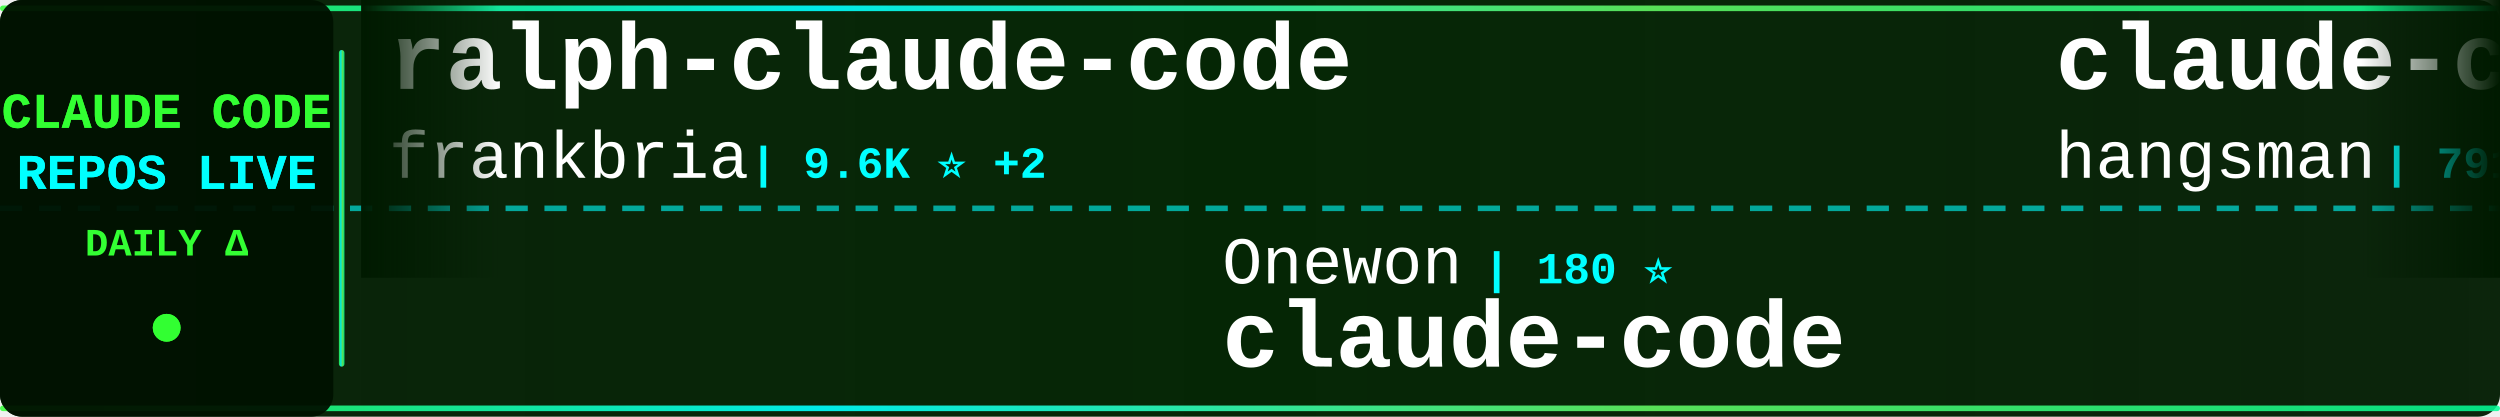
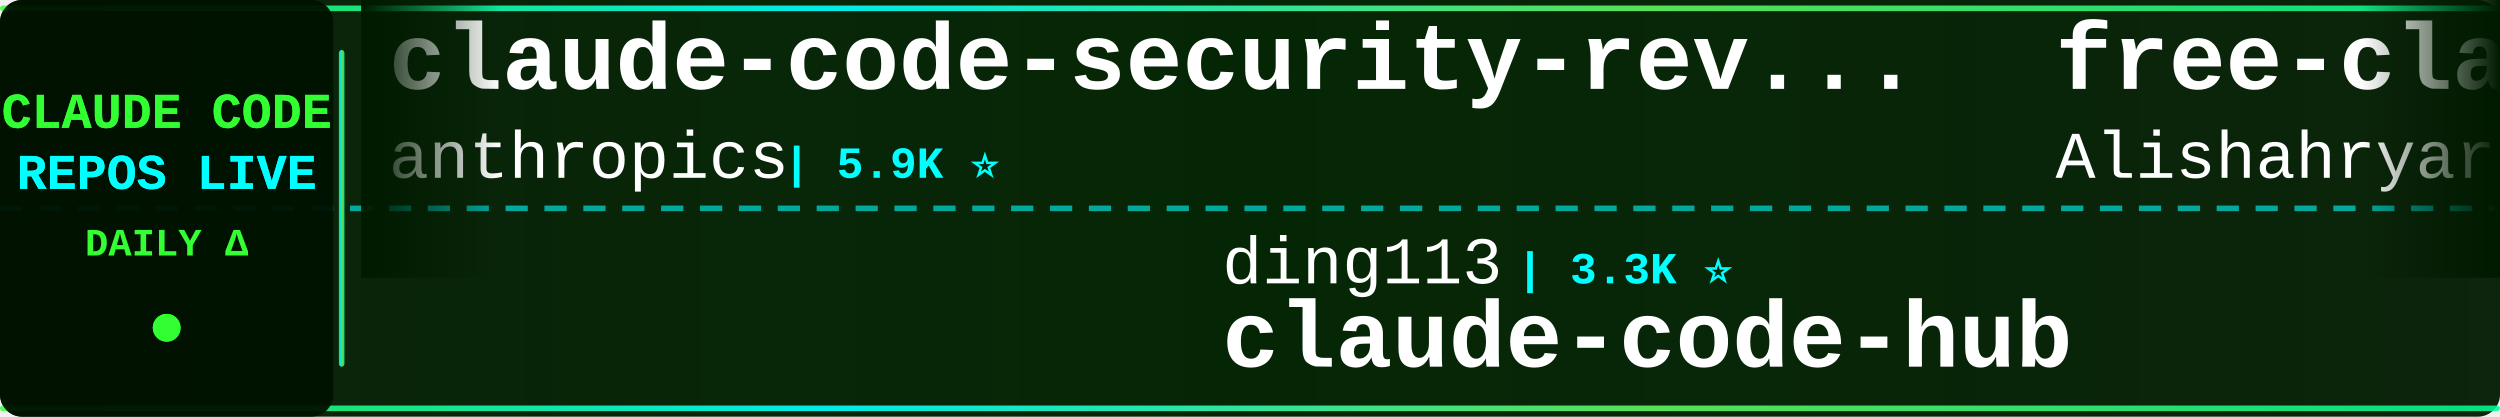
<svg xmlns="http://www.w3.org/2000/svg" width="900" height="150">
  <defs>
    <linearGradient id="tickerBg" x1="0%" y1="0%" x2="100%" y2="0%">
      <stop offset="0%" style="stop-color:#001a00;stop-opacity:0.95" />
      <stop offset="50%" style="stop-color:#002200;stop-opacity:0.98" />
      <stop offset="100%" style="stop-color:#001a00;stop-opacity:0.95" />
    </linearGradient>
    <linearGradient id="borderGrad" x1="0%" y1="0%" x2="100%" y2="0%">
      <stop offset="0%" style="stop-color:#33ff33;stop-opacity:0.85">
        <animate attributeName="stop-opacity" values="0.85;1;0.85" dur="2s" repeatCount="indefinite" />
      </stop>
      <stop offset="33%" style="stop-color:#00ffff;stop-opacity:0.9">
        <animate attributeName="stop-opacity" values="0.9;1;0.9" dur="2.2s" repeatCount="indefinite" />
      </stop>
      <stop offset="66%" style="stop-color:#66ff66;stop-opacity:0.85">
        <animate attributeName="stop-opacity" values="0.85;1;0.85" dur="1.8s" repeatCount="indefinite" />
      </stop>
      <stop offset="100%" style="stop-color:#00ff99;stop-opacity:0.85">
        <animate attributeName="stop-opacity" values="0.85;1;0.85" dur="2s" repeatCount="indefinite" />
      </stop>
    </linearGradient>
    <filter id="textGlow">
      <feGaussianBlur stdDeviation="0.1" result="coloredBlur" />
      <feMerge>
        <feMergeNode in="coloredBlur" />
        <feMergeNode in="SourceGraphic" />
      </feMerge>
    </filter>
    <filter id="metricGlow">
      <feGaussianBlur stdDeviation="0.2" result="coloredBlur" />
      <feMerge>
        <feMergeNode in="coloredBlur" />
        <feMergeNode in="SourceGraphic" />
      </feMerge>
    </filter>
    <linearGradient id="leftFade" x1="0%" y1="0%" x2="100%" y2="0%">
      <stop offset="0%" style="stop-color:#001a00;stop-opacity:1" />
      <stop offset="100%" style="stop-color:#001a00;stop-opacity:0" />
    </linearGradient>
    <linearGradient id="rightFade" x1="0%" y1="0%" x2="100%" y2="0%">
      <stop offset="0%" style="stop-color:#001a00;stop-opacity:0" />
      <stop offset="100%" style="stop-color:#001a00;stop-opacity:1" />
    </linearGradient>
  </defs>
  <rect width="900" height="150" fill="url(#tickerBg)" rx="8" />
  <rect x="0" y="2" width="900" height="2" fill="url(#borderGrad)" rx="1" />
  <rect x="0" y="146" width="900" height="2" fill="url(#borderGrad)" rx="1" />
  <line x1="0" y1="75" x2="900" y2="75" stroke="#00ffff" stroke-width="2" stroke-dasharray="8 6" opacity="0.6" />
  <rect x="0" y="0" width="120" height="150" fill="#001100" opacity="0.95" rx="8" />
  <text x="60" y="46" font-family="'Courier New', monospace" font-size="18" font-weight="bold" fill="#33ff33" text-anchor="middle" filter="url(#textGlow)">
    CLAUDE CODE
  </text>
  <text x="60" y="68" font-family="'Courier New', monospace" font-size="18" font-weight="bold" fill="#00ffff" text-anchor="middle" filter="url(#textGlow)">
    REPOS LIVE
  </text>
  <text x="60" y="92" font-family="'Courier New', monospace" font-size="14" font-weight="bold" fill="#33ff33" text-anchor="middle">
    DAILY Δ
  </text>
  <circle cx="60" cy="118" r="5" fill="#33ff33" filter="url(#metricGlow)">
    <animate attributeName="r" values="4;6;4" dur="1.5s" repeatCount="indefinite" />
    <animate attributeName="opacity" values="0.6;1;0.6" dur="1.5s" repeatCount="indefinite" />
  </circle>
  <rect x="122" y="18" width="2" height="114" fill="url(#borderGrad)" rx="1" />
  <clipPath id="tickerClip">
    <rect x="130" y="0" width="770" height="150" />
  </clipPath>
  <g clip-path="url(#tickerClip)">
    <g id="tickerItems">
      <animateTransform attributeName="transform" attributeType="XML" type="translate" from="0 0" to="-3000 0" dur="54s" repeatCount="indefinite" />
      <g transform="translate(0, 0)">
-         <text x="140" y="32" font-family="'Courier New', monospace" font-size="34" font-weight="bold" fill="#ffffff">ralph-claude-code</text>
-         <text x="140" y="64" font-family="'Courier New', monospace" font-size="24" font-weight="normal" fill="#ffffff" opacity="1.0">frankbria</text>
-         <text x="270" y="64" font-family="'Courier New', monospace" font-size="16" font-weight="bold" fill="#00ffff"> | 9.6K ⭐ +2</text>
+         <text x="140" y="32" font-family="'Courier New', monospace" font-size="34" font-weight="bold" fill="#ffffff">claude-code-security-rev...</text>
+         <text x="140" y="64" font-family="'Courier New', monospace" font-size="24" font-weight="normal" fill="#ffffff" opacity="1.0">anthropics</text>
+         <text x="282" y="64" font-family="'Courier New', monospace" font-size="16" font-weight="bold" fill="#00ffff"> | 5.9K ⭐</text>
      </g>
      <g transform="translate(300, 0)">
-         <text x="140" y="102" font-family="'Courier New', monospace" font-size="24" font-weight="normal" fill="#ffffff" opacity="1.0">Onewon</text>
-         <text x="234" y="102" font-family="'Courier New', monospace" font-size="16" font-weight="bold" fill="#00ffff"> | 180 ⭐</text>
-         <text x="140" y="132" font-family="'Courier New', monospace" font-size="34" font-weight="bold" fill="#ffffff">claude-code</text>
+         <text x="140" y="102" font-family="'Courier New', monospace" font-size="24" font-weight="normal" fill="#ffffff" opacity="1.0">ding113</text>
+         <text x="246" y="102" font-family="'Courier New', monospace" font-size="16" font-weight="bold" fill="#00ffff"> | 3.3K ⭐</text>
+         <text x="140" y="132" font-family="'Courier New', monospace" font-size="34" font-weight="bold" fill="#ffffff">claude-code-hub</text>
      </g>
      <g transform="translate(600, 0)">
-         <text x="140" y="32" font-family="'Courier New', monospace" font-size="34" font-weight="bold" fill="#ffffff">claude-code-source</text>
-         <text x="140" y="64" font-family="'Courier New', monospace" font-size="24" font-weight="normal" fill="#ffffff" opacity="1.0">hangsman</text>
-         <text x="258" y="64" font-family="'Courier New', monospace" font-size="16" font-weight="bold" fill="#00ffff"> | 791 ⭐</text>
+         <text x="140" y="32" font-family="'Courier New', monospace" font-size="34" font-weight="bold" fill="#ffffff">free-claude-code</text>
+         <text x="140" y="64" font-family="'Courier New', monospace" font-size="24" font-weight="normal" fill="#ffffff" opacity="1.0">Alishahryar1</text>
+         <text x="306" y="64" font-family="'Courier New', monospace" font-size="16" font-weight="bold" fill="#00ffff"> | 45.6K ⭐ +11</text>
      </g>
      <g transform="translate(900, 0)">
-         <text x="140" y="102" font-family="'Courier New', monospace" font-size="24" font-weight="normal" fill="#ffffff" opacity="1.0">ChrisWiles</text>
-         <text x="282" y="102" font-family="'Courier New', monospace" font-size="16" font-weight="bold" fill="#00ffff"> | 6.0K ⭐ +1</text>
-         <text x="140" y="132" font-family="'Courier New', monospace" font-size="34" font-weight="bold" fill="#ffffff">claude-code-showcase</text>
-       </g>
-       <g transform="translate(1200, 0)">
-         <text x="140" y="32" font-family="'Courier New', monospace" font-size="34" font-weight="bold" fill="#ffffff">claude-code-spec-workflo...</text>
-         <text x="140" y="64" font-family="'Courier New', monospace" font-size="24" font-weight="normal" fill="#ffffff" opacity="1.0">Pimzino</text>
-         <text x="246" y="64" font-family="'Courier New', monospace" font-size="16" font-weight="bold" fill="#00ffff"> | 3.8K ⭐</text>
-       </g>
-       <g transform="translate(1500, 0)">
-         <text x="140" y="102" font-family="'Courier New', monospace" font-size="24" font-weight="normal" fill="#ffffff" opacity="1.0">lowcortisolprogrammer</text>
-         <text x="414" y="102" font-family="'Courier New', monospace" font-size="16" font-weight="bold" fill="#00ffff"> | 171 ⭐</text>
-         <text x="140" y="132" font-family="'Courier New', monospace" font-size="34" font-weight="bold" fill="#ffffff">claude-code</text>
-       </g>
-       <g transform="translate(1800, 0)">
-         <text x="140" y="32" font-family="'Courier New', monospace" font-size="34" font-weight="bold" fill="#ffffff">claude-code-sourcemap</text>
-         <text x="140" y="64" font-family="'Courier New', monospace" font-size="24" font-weight="normal" fill="#ffffff" opacity="1.0">ChinaSiro</text>
-         <text x="270" y="64" font-family="'Courier New', monospace" font-size="16" font-weight="bold" fill="#00ffff"> | 9.6K ⭐ +1</text>
-       </g>
-       <g transform="translate(2100, 0)">
        <text x="140" y="102" font-family="'Courier New', monospace" font-size="24" font-weight="normal" fill="#ffffff" opacity="1.0">Tinkeringg-Lab</text>
        <text x="330" y="102" font-family="'Courier New', monospace" font-size="16" font-weight="bold" fill="#00ffff"> | 211 ⭐</text>
        <text x="140" y="132" font-family="'Courier New', monospace" font-size="34" font-weight="bold" fill="#ffffff">claude-code</text>
      </g>
+       <g transform="translate(1200, 0)">
+         <text x="140" y="32" font-family="'Courier New', monospace" font-size="34" font-weight="bold" fill="#ffffff">claude-code-local</text>
+         <text x="140" y="64" font-family="'Courier New', monospace" font-size="24" font-weight="normal" fill="#ffffff" opacity="1.0">nicedreamzapp</text>
+         <text x="318" y="64" font-family="'Courier New', monospace" font-size="16" font-weight="bold" fill="#00ffff"> | 3.2K ⭐</text>
+       </g>
+       <g transform="translate(1500, 0)">
+         <text x="140" y="102" font-family="'Courier New', monospace" font-size="24" font-weight="normal" fill="#ffffff" opacity="1.0">ghuntley</text>
+         <text x="258" y="102" font-family="'Courier New', monospace" font-size="16" font-weight="bold" fill="#00ffff"> | 989 ⭐</text>
+         <text x="140" y="132" font-family="'Courier New', monospace" font-size="34" font-weight="bold" fill="#ffffff">claude-code-source-code-...</text>
+       </g>
+       <g transform="translate(1800, 0)">
+         <text x="140" y="32" font-family="'Courier New', monospace" font-size="34" font-weight="bold" fill="#ffffff">claude-code</text>
+         <text x="140" y="64" font-family="'Courier New', monospace" font-size="24" font-weight="normal" fill="#ffffff" opacity="1.0">freestylefly</text>
+         <text x="306" y="64" font-family="'Courier New', monospace" font-size="16" font-weight="bold" fill="#00ffff"> | 128 ⭐</text>
+       </g>
+       <g transform="translate(2100, 0)">
+         <text x="140" y="102" font-family="'Courier New', monospace" font-size="24" font-weight="normal" fill="#ffffff" opacity="1.0">edmund-io</text>
+         <text x="270" y="102" font-family="'Courier New', monospace" font-size="16" font-weight="bold" fill="#00ffff"> | 1.5K ⭐ +1</text>
+         <text x="140" y="132" font-family="'Courier New', monospace" font-size="34" font-weight="bold" fill="#ffffff">edmunds-claude-code</text>
+       </g>
      <g transform="translate(2400, 0)">
-         <text x="140" y="32" font-family="'Courier New', monospace" font-size="34" font-weight="bold" fill="#ffffff">Claude-code</text>
-         <text x="140" y="64" font-family="'Courier New', monospace" font-size="24" font-weight="normal" fill="#ffffff" opacity="1.0">zstmfhy</text>
-         <text x="246" y="64" font-family="'Courier New', monospace" font-size="16" font-weight="bold" fill="#00ffff"> | 190 ⭐</text>
+         <text x="140" y="32" font-family="'Courier New', monospace" font-size="34" font-weight="bold" fill="#ffffff">claude-code-router</text>
+         <text x="140" y="64" font-family="'Courier New', monospace" font-size="24" font-weight="normal" fill="#ffffff" opacity="1.0">musistudio</text>
+         <text x="282" y="64" font-family="'Courier New', monospace" font-size="16" font-weight="bold" fill="#00ffff"> | 36.7K ⭐</text>
      </g>
      <g transform="translate(2700, 0)">
-         <text x="140" y="102" font-family="'Courier New', monospace" font-size="24" font-weight="normal" fill="#ffffff" opacity="1.0">tanbiralam</text>
-         <text x="282" y="102" font-family="'Courier New', monospace" font-size="16" font-weight="bold" fill="#00ffff"> | 2.2K ⭐ +2</text>
-         <text x="140" y="132" font-family="'Courier New', monospace" font-size="34" font-weight="bold" fill="#ffffff">claude-code</text>
+         <text x="140" y="102" font-family="'Courier New', monospace" font-size="24" font-weight="normal" fill="#ffffff" opacity="1.0">Maciek-roboblog</text>
+         <text x="342" y="102" font-family="'Courier New', monospace" font-size="16" font-weight="bold" fill="#00ffff"> | 8.6K ⭐</text>
+         <text x="140" y="132" font-family="'Courier New', monospace" font-size="34" font-weight="bold" fill="#ffffff">Claude-Code-Usage-Monito...</text>
      </g>
      <g transform="translate(3000, 0)">
-         <text x="140" y="32" font-family="'Courier New', monospace" font-size="34" font-weight="bold" fill="#ffffff">ralph-claude-code</text>
-         <text x="140" y="64" font-family="'Courier New', monospace" font-size="24" font-weight="normal" fill="#ffffff" opacity="1.0">frankbria</text>
-         <text x="270" y="64" font-family="'Courier New', monospace" font-size="16" font-weight="bold" fill="#00ffff"> | 9.6K ⭐ +2</text>
+         <text x="140" y="32" font-family="'Courier New', monospace" font-size="34" font-weight="bold" fill="#ffffff">claude-code-security-rev...</text>
+         <text x="140" y="64" font-family="'Courier New', monospace" font-size="24" font-weight="normal" fill="#ffffff" opacity="1.0">anthropics</text>
+         <text x="282" y="64" font-family="'Courier New', monospace" font-size="16" font-weight="bold" fill="#00ffff"> | 5.9K ⭐</text>
      </g>
      <g transform="translate(3300, 0)">
-         <text x="140" y="102" font-family="'Courier New', monospace" font-size="24" font-weight="normal" fill="#ffffff" opacity="1.0">Onewon</text>
-         <text x="234" y="102" font-family="'Courier New', monospace" font-size="16" font-weight="bold" fill="#00ffff"> | 180 ⭐</text>
-         <text x="140" y="132" font-family="'Courier New', monospace" font-size="34" font-weight="bold" fill="#ffffff">claude-code</text>
+         <text x="140" y="102" font-family="'Courier New', monospace" font-size="24" font-weight="normal" fill="#ffffff" opacity="1.0">ding113</text>
+         <text x="246" y="102" font-family="'Courier New', monospace" font-size="16" font-weight="bold" fill="#00ffff"> | 3.3K ⭐</text>
+         <text x="140" y="132" font-family="'Courier New', monospace" font-size="34" font-weight="bold" fill="#ffffff">claude-code-hub</text>
      </g>
      <g transform="translate(3600, 0)">
-         <text x="140" y="32" font-family="'Courier New', monospace" font-size="34" font-weight="bold" fill="#ffffff">claude-code-source</text>
-         <text x="140" y="64" font-family="'Courier New', monospace" font-size="24" font-weight="normal" fill="#ffffff" opacity="1.0">hangsman</text>
-         <text x="258" y="64" font-family="'Courier New', monospace" font-size="16" font-weight="bold" fill="#00ffff"> | 791 ⭐</text>
+         <text x="140" y="32" font-family="'Courier New', monospace" font-size="34" font-weight="bold" fill="#ffffff">free-claude-code</text>
+         <text x="140" y="64" font-family="'Courier New', monospace" font-size="24" font-weight="normal" fill="#ffffff" opacity="1.0">Alishahryar1</text>
+         <text x="306" y="64" font-family="'Courier New', monospace" font-size="16" font-weight="bold" fill="#00ffff"> | 45.6K ⭐ +11</text>
      </g>
      <g transform="translate(3900, 0)">
-         <text x="140" y="102" font-family="'Courier New', monospace" font-size="24" font-weight="normal" fill="#ffffff" opacity="1.0">ChrisWiles</text>
-         <text x="282" y="102" font-family="'Courier New', monospace" font-size="16" font-weight="bold" fill="#00ffff"> | 6.0K ⭐ +1</text>
-         <text x="140" y="132" font-family="'Courier New', monospace" font-size="34" font-weight="bold" fill="#ffffff">claude-code-showcase</text>
+         <text x="140" y="102" font-family="'Courier New', monospace" font-size="24" font-weight="normal" fill="#ffffff" opacity="1.0">Tinkeringg-Lab</text>
+         <text x="330" y="102" font-family="'Courier New', monospace" font-size="16" font-weight="bold" fill="#00ffff"> | 211 ⭐</text>
+         <text x="140" y="132" font-family="'Courier New', monospace" font-size="34" font-weight="bold" fill="#ffffff">claude-code</text>
      </g>
    </g>
  </g>
  <rect x="130" y="0" width="50" height="100" fill="url(#leftFade)" />
  <rect x="850" y="0" width="50" height="100" fill="url(#rightFade)" />
</svg>
